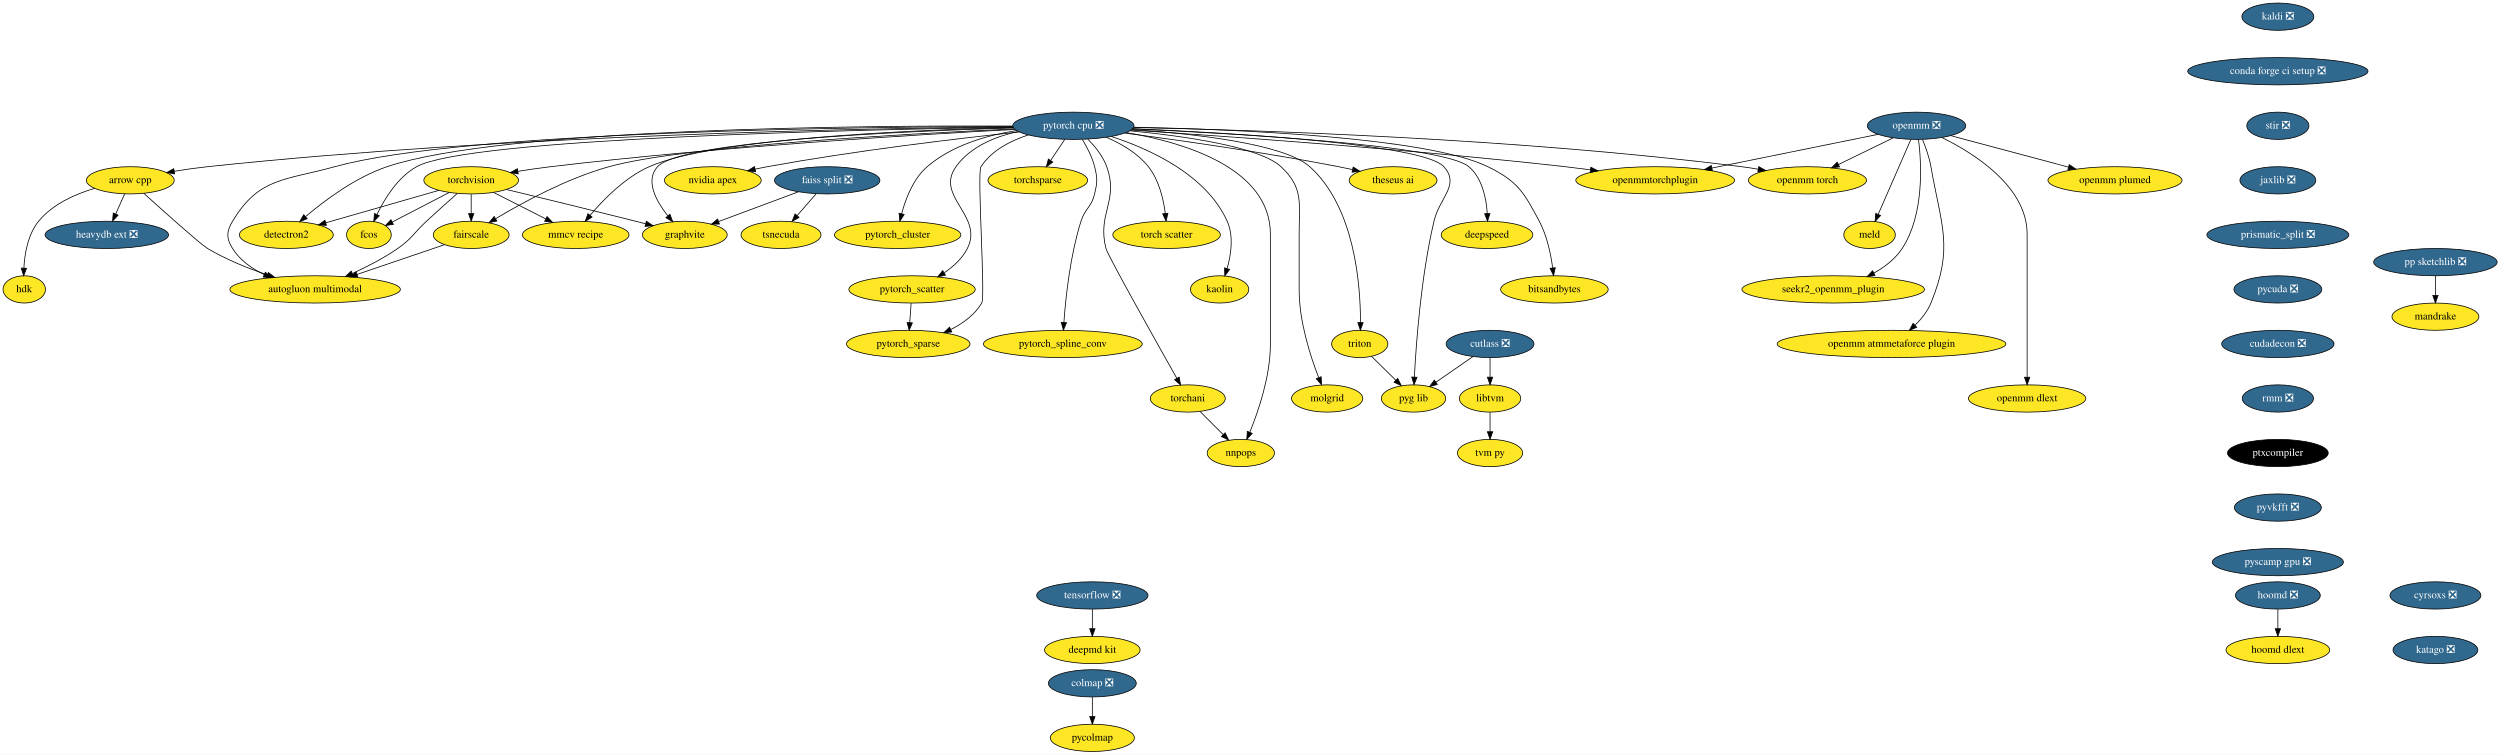
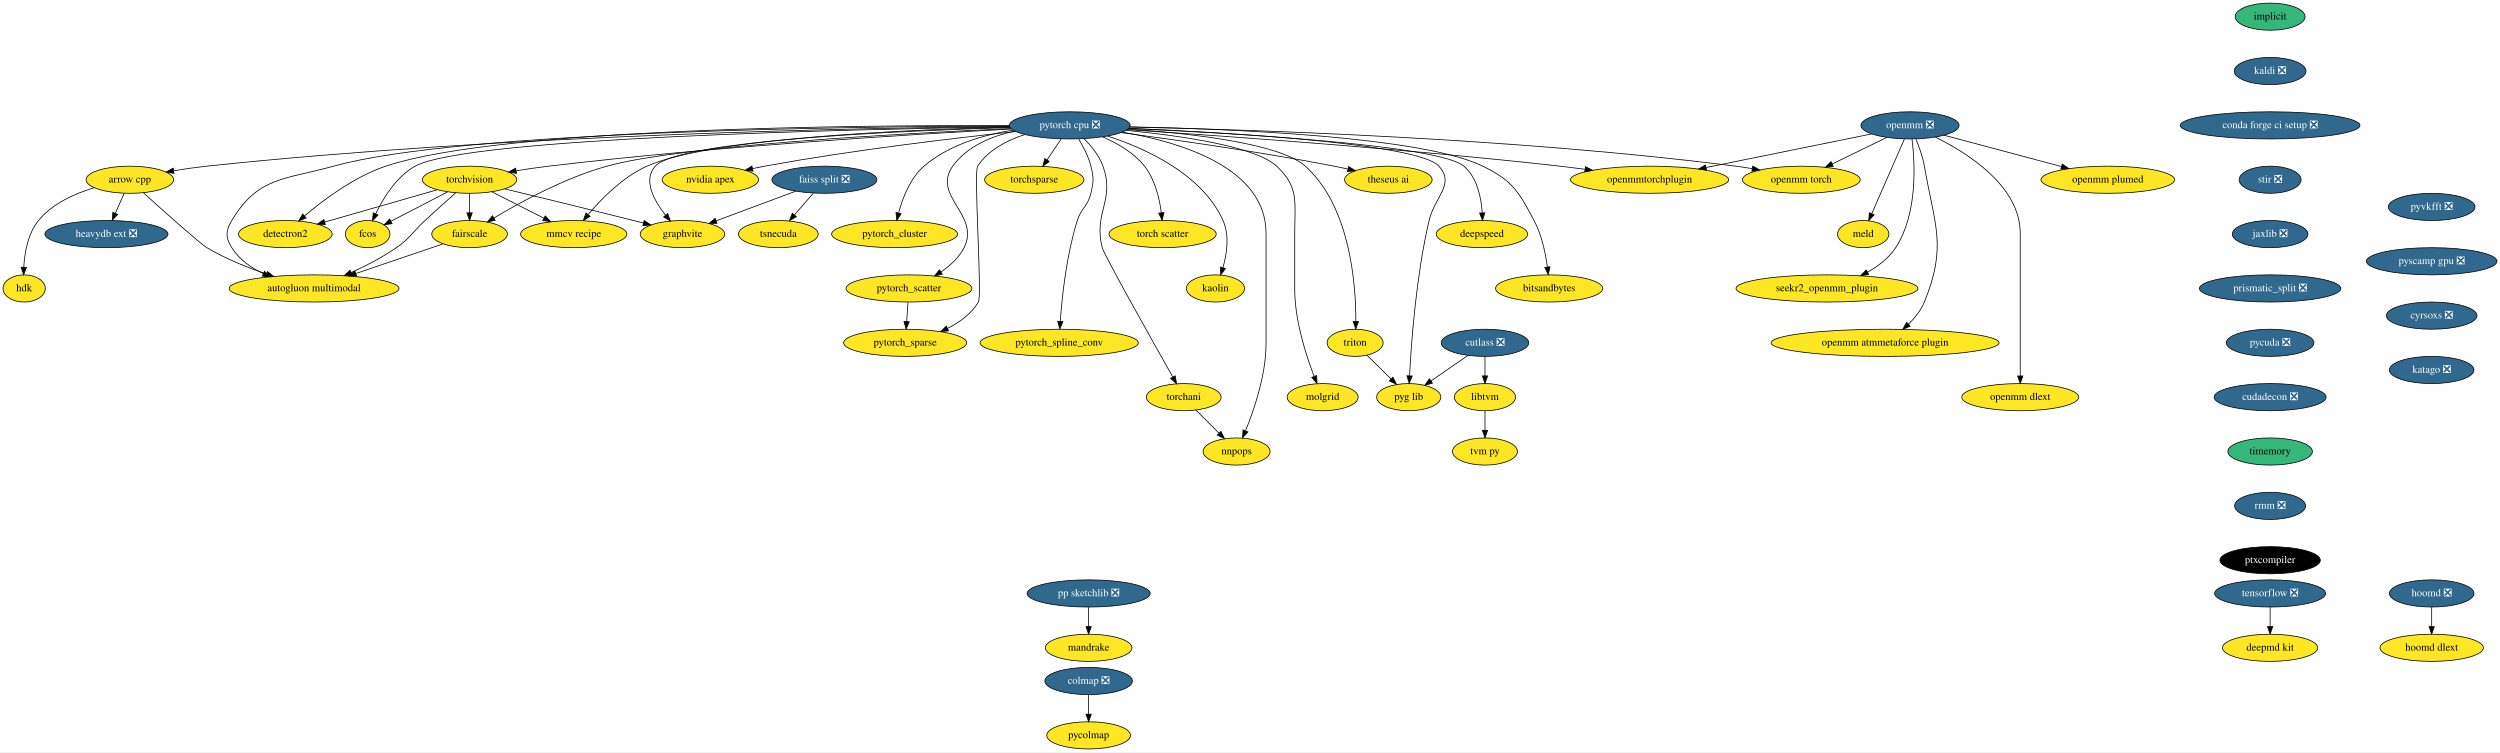
- <svg xmlns="http://www.w3.org/2000/svg" xmlns:xlink="http://www.w3.org/1999/xlink" width="3300pt" height="996pt" viewBox="0.00 0.00 3300.24 996.00">
+ <svg xmlns="http://www.w3.org/2000/svg" xmlns:xlink="http://www.w3.org/1999/xlink" width="3311pt" height="996pt" viewBox="0.00 0.00 3311.50 996.00">
  <g id="graph0" class="graph" transform="scale(1 1) rotate(0) translate(4 992)">
-     <polygon fill="white" stroke="transparent" points="-4,4 -4,-992 3296.24,-992 3296.24,4 -4,4" />
+     <polygon fill="white" stroke="transparent" points="-4,4 -4,-992 3307.5,-992 3307.5,4 -4,4" />
    <g id="node1" class="node">
      <g id="a_node1">
        <a xlink:href="https://github.com/conda-forge/arrow-cpp-feedstock" xlink:title="arrow cpp">
          <ellipse fill="#fde725" stroke="black" cx="168" cy="-754" rx="58" ry="18" />
          <text text-anchor="middle" x="168" y="-750.3" font-family="Times,serif" font-size="14.00">arrow cpp</text>
        </a>
      </g>
    </g>
    <g id="node2" class="node">
      <g id="a_node2">
        <a xlink:href="https://github.com/conda-forge/heavydb-ext-feedstock/pull/49" xlink:title="heavydb ext ❎">
          <ellipse fill="#31688e" stroke="black" cx="137" cy="-682" rx="81.49" ry="18" />
          <text text-anchor="middle" x="137" y="-678.3" font-family="Times,serif" font-size="14.00" fill="white">heavydb ext ❎</text>
        </a>
      </g>
    </g>
    <g id="edge1" class="edge">
      <path fill="none" stroke="black" d="M160.5,-736.05C156.97,-728.09 152.68,-718.41 148.74,-709.51" />
      <polygon fill="black" stroke="black" points="151.9,-708 144.65,-700.28 145.5,-710.84 151.9,-708" />
    </g>
    <g id="node3" class="node">
      <g id="a_node3">
        <a xlink:href="https://github.com/conda-forge/hdk-feedstock" xlink:title="hdk">
          <ellipse fill="#fde725" stroke="black" cx="28" cy="-610" rx="28" ry="18" />
          <text text-anchor="middle" x="28" y="-606.3" font-family="Times,serif" font-size="14.00">hdk</text>
        </a>
      </g>
    </g>
    <g id="edge2" class="edge">
      <path fill="none" stroke="black" d="M120.81,-743.38C95.33,-735.79 65.41,-722.57 47,-700 32.91,-682.72 28.58,-657.46 27.53,-638.25" />
      <polygon fill="black" stroke="black" points="31.02,-637.93 27.25,-628.03 24.03,-638.12 31.02,-637.93" />
    </g>
    <g id="node4" class="node">
      <g id="a_node4">
        <a xlink:href="https://github.com/conda-forge/autogluon.multimodal-feedstock" xlink:title="autogluon multimodal">
          <ellipse fill="#fde725" stroke="black" cx="412" cy="-610" rx="112.5" ry="18" />
          <text text-anchor="middle" x="412" y="-606.3" font-family="Times,serif" font-size="14.00">autogluon multimodal</text>
        </a>
      </g>
    </g>
    <g id="edge3" class="edge">
      <path fill="none" stroke="black" d="M185.9,-736.76C212.61,-712.62 260.76,-669.5 270,-664 294.45,-649.43 323.6,-637.71 349.1,-629.03" />
      <polygon fill="black" stroke="black" points="350.29,-632.33 358.68,-625.86 348.09,-625.68 350.29,-632.33" />
    </g>
    <g id="node5" class="node">
      <g id="a_node5">
-         <a xlink:href="https://github.com/conda-forge/kaldi-feedstock/pull/39" xlink:title="kaldi ❎">
-           <ellipse fill="#31688e" stroke="black" cx="3003" cy="-970" rx="47.5" ry="18" />
-           <text text-anchor="middle" x="3003" y="-966.3" font-family="Times,serif" font-size="14.00" fill="white">kaldi ❎</text>
+         <a xlink:href="https://github.com/conda-forge/implicit-feedstock" xlink:title="implicit">
+           <ellipse fill="#35b779" stroke="black" cx="3003" cy="-970" rx="46.29" ry="18" />
+           <text text-anchor="middle" x="3003" y="-966.3" font-family="Times,serif" font-size="14.00">implicit</text>
        </a>
      </g>
    </g>
    <g id="node6" class="node">
      <g id="a_node6">
-         <a xlink:href="https://github.com/conda-forge/conda-forge-ci-setup-feedstock/pull/244" xlink:title="conda forge ci setup ❎">
-           <ellipse fill="#31688e" stroke="black" cx="3003" cy="-898" rx="119" ry="18" />
-           <text text-anchor="middle" x="3003" y="-894.3" font-family="Times,serif" font-size="14.00" fill="white">conda forge ci setup ❎</text>
-         </a>
-       </g>
-     </g>
-     <g id="node15" class="node">
-       <g id="a_node15">
-         <a xlink:href="https://github.com/conda-forge/stir-feedstock/pull/82" xlink:title="stir ❎">
-           <ellipse fill="#31688e" stroke="black" cx="3003" cy="-826" rx="41" ry="18" />
-           <text text-anchor="middle" x="3003" y="-822.3" font-family="Times,serif" font-size="14.00" fill="white">stir ❎</text>
+         <a xlink:href="https://github.com/conda-forge/kaldi-feedstock/pull/39" xlink:title="kaldi ❎">
+           <ellipse fill="#31688e" stroke="black" cx="3003" cy="-898" rx="47.5" ry="18" />
+           <text text-anchor="middle" x="3003" y="-894.3" font-family="Times,serif" font-size="14.00" fill="white">kaldi ❎</text>
        </a>
      </g>
    </g>
    <g id="node7" class="node">
      <g id="a_node7">
+         <a xlink:href="https://github.com/conda-forge/conda-forge-ci-setup-feedstock/pull/244" xlink:title="conda forge ci setup ❎">
+           <ellipse fill="#31688e" stroke="black" cx="3003" cy="-826" rx="119" ry="18" />
+           <text text-anchor="middle" x="3003" y="-822.3" font-family="Times,serif" font-size="14.00" fill="white">conda forge ci setup ❎</text>
+         </a>
+       </g>
+     </g>
+     <g id="node16" class="node">
+       <g id="a_node16">
+         <a xlink:href="https://github.com/conda-forge/stir-feedstock/pull/82" xlink:title="stir ❎">
+           <ellipse fill="#31688e" stroke="black" cx="3003" cy="-754" rx="41" ry="18" />
+           <text text-anchor="middle" x="3003" y="-750.3" font-family="Times,serif" font-size="14.00" fill="white">stir ❎</text>
+         </a>
+       </g>
+     </g>
+     <g id="node8" class="node">
+       <g id="a_node8">
        <a xlink:href="https://github.com/conda-forge/torchvision-feedstock" xlink:title="torchvision">
          <ellipse fill="#fde725" stroke="black" cx="618" cy="-754" rx="62.5" ry="18" />
          <text text-anchor="middle" x="618" y="-750.3" font-family="Times,serif" font-size="14.00">torchvision</text>
        </a>
      </g>
    </g>
-     <g id="edge5" class="edge">
+     <g id="edge6" class="edge">
      <path fill="none" stroke="black" d="M599.55,-736.65C587.86,-726.24 572.46,-712.42 559,-700 541.9,-684.23 540.13,-677.24 521,-664 502.56,-651.24 480.59,-639.92 461.22,-631.05" />
      <polygon fill="black" stroke="black" points="462.5,-627.79 451.94,-626.9 459.64,-634.18 462.5,-627.79" />
    </g>
-     <g id="node8" class="node">
-       <g id="a_node8">
+     <g id="node9" class="node">
+       <g id="a_node9">
        <a xlink:href="https://github.com/conda-forge/detectron2-feedstock" xlink:title="detectron2">
          <ellipse fill="#fde725" stroke="black" cx="374" cy="-682" rx="61.99" ry="18" />
          <text text-anchor="middle" x="374" y="-678.3" font-family="Times,serif" font-size="14.00">detectron2</text>
        </a>
      </g>
    </g>
-     <g id="edge6" class="edge">
+     <g id="edge7" class="edge">
      <path fill="none" stroke="black" d="M575.22,-740.73C533.67,-728.81 470.52,-710.69 426.07,-697.94" />
      <polygon fill="black" stroke="black" points="426.9,-694.54 416.32,-695.14 424.97,-701.26 426.9,-694.54" />
    </g>
-     <g id="node9" class="node">
-       <g id="a_node9">
+     <g id="node10" class="node">
+       <g id="a_node10">
        <a xlink:href="https://github.com/conda-forge/fcos-feedstock" xlink:title="fcos">
          <ellipse fill="#fde725" stroke="black" cx="483" cy="-682" rx="29.5" ry="18" />
          <text text-anchor="middle" x="483" y="-678.3" font-family="Times,serif" font-size="14.00">fcos</text>
        </a>
      </g>
    </g>
-     <g id="edge7" class="edge">
+     <g id="edge8" class="edge">
      <path fill="none" stroke="black" d="M589.04,-737.98C566.94,-726.52 536.55,-710.77 513.97,-699.06" />
      <polygon fill="black" stroke="black" points="515.3,-695.81 504.82,-694.31 512.08,-702.02 515.3,-695.81" />
    </g>
-     <g id="node10" class="node">
-       <g id="a_node10">
+     <g id="node11" class="node">
+       <g id="a_node11">
        <a xlink:href="https://github.com/conda-forge/fairscale-feedstock" xlink:title="fairscale">
          <ellipse fill="#fde725" stroke="black" cx="618" cy="-682" rx="50.09" ry="18" />
          <text text-anchor="middle" x="618" y="-678.3" font-family="Times,serif" font-size="14.00">fairscale</text>
        </a>
      </g>
    </g>
-     <g id="edge8" class="edge">
+     <g id="edge9" class="edge">
      <path fill="none" stroke="black" d="M618,-735.7C618,-727.98 618,-718.71 618,-710.11" />
      <polygon fill="black" stroke="black" points="621.5,-710.1 618,-700.1 614.5,-710.1 621.5,-710.1" />
    </g>
-     <g id="node11" class="node">
-       <g id="a_node11">
+     <g id="node12" class="node">
+       <g id="a_node12">
        <a xlink:href="https://github.com/conda-forge/graphvite-feedstock" xlink:title="graphvite">
          <ellipse fill="#fde725" stroke="black" cx="900" cy="-682" rx="56" ry="18" />
          <text text-anchor="middle" x="900" y="-678.3" font-family="Times,serif" font-size="14.00">graphvite</text>
        </a>
      </g>
    </g>
-     <g id="edge9" class="edge">
+     <g id="edge10" class="edge">
      <path fill="none" stroke="black" d="M664.62,-741.85C708.6,-731.27 776.35,-714.83 835,-700 839.31,-698.91 843.79,-697.77 848.27,-696.61" />
      <polygon fill="black" stroke="black" points="849.26,-699.97 858.07,-694.07 847.51,-693.19 849.26,-699.97" />
    </g>
-     <g id="node12" class="node">
-       <g id="a_node12">
+     <g id="node13" class="node">
+       <g id="a_node13">
        <a xlink:href="https://github.com/conda-forge/mmcv-recipe-feedstock" xlink:title="mmcv recipe">
          <ellipse fill="#fde725" stroke="black" cx="756" cy="-682" rx="70.39" ry="18" />
          <text text-anchor="middle" x="756" y="-678.3" font-family="Times,serif" font-size="14.00">mmcv recipe</text>
        </a>
      </g>
    </g>
-     <g id="edge10" class="edge">
+     <g id="edge11" class="edge">
      <path fill="none" stroke="black" d="M647.6,-737.98C667.7,-727.79 694.5,-714.19 716.43,-703.07" />
      <polygon fill="black" stroke="black" points="718.15,-706.12 725.49,-698.48 714.99,-699.88 718.15,-706.12" />
    </g>
-     <g id="edge11" class="edge">
+     <g id="edge12" class="edge">
      <path fill="none" stroke="black" d="M582.59,-668.97C550.91,-658.2 503.96,-642.25 467.32,-629.8" />
      <polygon fill="black" stroke="black" points="468.36,-626.46 457.77,-626.55 466.11,-633.08 468.36,-626.46" />
    </g>
-     <g id="node13" class="node">
-       <g id="a_node13">
-         <a xlink:href="https://github.com/conda-forge/tensorflow-feedstock/pull/321" xlink:title="tensorflow ❎">
-           <ellipse fill="#31688e" stroke="black" cx="1438" cy="-206" rx="73.5" ry="18" />
-           <text text-anchor="middle" x="1438" y="-202.3" font-family="Times,serif" font-size="14.00" fill="white">tensorflow ❎</text>
-         </a>
-       </g>
-     </g>
    <g id="node14" class="node">
      <g id="a_node14">
+         <a xlink:href="https://github.com/conda-forge/tensorflow-feedstock/pull/321" xlink:title="tensorflow ❎">
+           <ellipse fill="#31688e" stroke="black" cx="3003" cy="-206" rx="73.5" ry="18" />
+           <text text-anchor="middle" x="3003" y="-202.3" font-family="Times,serif" font-size="14.00" fill="white">tensorflow ❎</text>
+         </a>
+       </g>
+     </g>
+     <g id="node15" class="node">
+       <g id="a_node15">
        <a xlink:href="https://github.com/conda-forge/deepmd-kit-feedstock" xlink:title="deepmd kit">
-           <ellipse fill="#fde725" stroke="black" cx="1438" cy="-134" rx="63.09" ry="18" />
-           <text text-anchor="middle" x="1438" y="-130.3" font-family="Times,serif" font-size="14.00">deepmd kit</text>
-         </a>
-       </g>
-     </g>
-     <g id="edge12" class="edge">
-       <path fill="none" stroke="black" d="M1438,-187.7C1438,-179.98 1438,-170.71 1438,-162.11" />
-       <polygon fill="black" stroke="black" points="1441.5,-162.1 1438,-152.1 1434.5,-162.1 1441.5,-162.1" />
-     </g>
-     <g id="node37" class="node">
-       <g id="a_node37">
+           <ellipse fill="#fde725" stroke="black" cx="3003" cy="-134" rx="63.09" ry="18" />
+           <text text-anchor="middle" x="3003" y="-130.3" font-family="Times,serif" font-size="14.00">deepmd kit</text>
+         </a>
+       </g>
+     </g>
+     <g id="edge13" class="edge">
+       <path fill="none" stroke="black" d="M3003,-187.7C3003,-179.98 3003,-170.71 3003,-162.11" />
+       <polygon fill="black" stroke="black" points="3006.5,-162.1 3003,-152.1 2999.5,-162.1 3006.5,-162.1" />
+     </g>
+     <g id="node38" class="node">
+       <g id="a_node38">
        <a xlink:href="https://github.com/conda-forge/jaxlib-feedstock/pull/181" xlink:title="jaxlib ❎">
-           <ellipse fill="#31688e" stroke="black" cx="3003" cy="-754" rx="50.09" ry="18" />
-           <text text-anchor="middle" x="3003" y="-750.3" font-family="Times,serif" font-size="14.00" fill="white">jaxlib ❎</text>
-         </a>
-       </g>
-     </g>
-     <g id="node16" class="node">
-       <g id="a_node16">
-         <a xlink:href="https://github.com/conda-forge/hoomd-feedstock/pull/86" xlink:title="hoomd ❎">
-           <ellipse fill="#31688e" stroke="black" cx="3003" cy="-206" rx="56" ry="18" />
-           <text text-anchor="middle" x="3003" y="-202.3" font-family="Times,serif" font-size="14.00" fill="white">hoomd ❎</text>
+           <ellipse fill="#31688e" stroke="black" cx="3003" cy="-682" rx="50.09" ry="18" />
+           <text text-anchor="middle" x="3003" y="-678.3" font-family="Times,serif" font-size="14.00" fill="white">jaxlib ❎</text>
        </a>
      </g>
    </g>
    <g id="node17" class="node">
      <g id="a_node17">
-         <a xlink:href="https://github.com/conda-forge/hoomd-dlext-feedstock" xlink:title="hoomd dlext">
-           <ellipse fill="#fde725" stroke="black" cx="3003" cy="-134" rx="68.49" ry="18" />
-           <text text-anchor="middle" x="3003" y="-130.3" font-family="Times,serif" font-size="14.00">hoomd dlext</text>
-         </a>
-       </g>
-     </g>
-     <g id="edge14" class="edge">
-       <path fill="none" stroke="black" d="M3003,-187.7C3003,-179.98 3003,-170.71 3003,-162.11" />
-       <polygon fill="black" stroke="black" points="3006.5,-162.1 3003,-152.1 2999.5,-162.1 3006.5,-162.1" />
+         <a xlink:href="https://github.com/conda-forge/hoomd-feedstock/pull/86" xlink:title="hoomd ❎">
+           <ellipse fill="#31688e" stroke="black" cx="3217" cy="-206" rx="56" ry="18" />
+           <text text-anchor="middle" x="3217" y="-202.3" font-family="Times,serif" font-size="14.00" fill="white">hoomd ❎</text>
+         </a>
+       </g>
    </g>
    <g id="node18" class="node">
      <g id="a_node18">
+         <a xlink:href="https://github.com/conda-forge/hoomd-dlext-feedstock" xlink:title="hoomd dlext">
+           <ellipse fill="#fde725" stroke="black" cx="3217" cy="-134" rx="68.49" ry="18" />
+           <text text-anchor="middle" x="3217" y="-130.3" font-family="Times,serif" font-size="14.00">hoomd dlext</text>
+         </a>
+       </g>
+     </g>
+     <g id="edge15" class="edge">
+       <path fill="none" stroke="black" d="M3217,-187.7C3217,-179.98 3217,-170.71 3217,-162.11" />
+       <polygon fill="black" stroke="black" points="3220.5,-162.1 3217,-152.1 3213.5,-162.1 3220.5,-162.1" />
+     </g>
+     <g id="node19" class="node">
+       <g id="a_node19">
        <a xlink:href="https://github.com/conda-forge/pytorch-cpu-feedstock/pull/171" xlink:title="pytorch cpu ❎">
          <ellipse fill="#31688e" stroke="black" cx="1413" cy="-826" rx="80" ry="18" />
          <text text-anchor="middle" x="1413" y="-822.3" font-family="Times,serif" font-size="14.00" fill="white">pytorch cpu ❎</text>
        </a>
      </g>
    </g>
-     <g id="edge15" class="edge">
+     <g id="edge16" class="edge">
      <path fill="none" stroke="black" d="M1333.07,-824.55C1146.43,-822.8 667.55,-814.2 270,-772 255.78,-770.49 240.53,-768.27 226.27,-765.94" />
      <polygon fill="black" stroke="black" points="226.54,-762.43 216.09,-764.22 225.37,-769.34 226.54,-762.43" />
    </g>
-     <g id="edge16" class="edge">
+     <g id="edge17" class="edge">
      <path fill="none" stroke="black" d="M1333,-825.09C1131.18,-824.61 605.57,-818.76 438,-772 372.5,-753.72 337.99,-758.31 303,-700 294.77,-686.28 294.51,-677.56 303,-664 312.7,-648.5 328.38,-637.41 344.85,-629.53" />
      <polygon fill="black" stroke="black" points="346.32,-632.71 354.06,-625.48 343.49,-626.31 346.32,-632.71" />
    </g>
-     <g id="edge17" class="edge">
+     <g id="edge18" class="edge">
      <path fill="none" stroke="black" d="M1335.7,-821.18C1207.89,-814.39 944.6,-798.4 723,-772 708.98,-770.33 693.97,-768.14 679.82,-765.89" />
      <polygon fill="black" stroke="black" points="680.11,-762.4 669.68,-764.25 678.99,-769.31 680.11,-762.4" />
    </g>
-     <g id="edge18" class="edge">
+     <g id="edge19" class="edge">
      <path fill="none" stroke="black" d="M1332.78,-825.67C1140.65,-826.42 658.79,-822.99 507,-772 465.41,-758.03 424.52,-727.43 399.3,-706.03" />
      <polygon fill="black" stroke="black" points="401.53,-703.34 391.68,-699.44 396.95,-708.63 401.53,-703.34" />
    </g>
-     <g id="edge19" class="edge">
+     <g id="edge20" class="edge">
      <path fill="none" stroke="black" d="M1333.37,-824.03C1132.02,-821.03 613.73,-809.7 546,-772 521.15,-758.17 503.78,-729.93 493.65,-708.95" />
      <polygon fill="black" stroke="black" points="496.73,-707.26 489.39,-699.61 490.36,-710.16 496.73,-707.26" />
    </g>
-     <g id="edge20" class="edge">
+     <g id="edge21" class="edge">
      <path fill="none" stroke="black" d="M1334.92,-821.82C1193.07,-815.45 898.63,-799.35 800,-772 744.62,-756.64 685.79,-724.63 650.47,-703.48" />
      <polygon fill="black" stroke="black" points="651.95,-700.29 641.59,-698.09 648.32,-706.27 651.95,-700.29" />
    </g>
-     <g id="edge21" class="edge">
+     <g id="edge22" class="edge">
      <path fill="none" stroke="black" d="M1333.86,-823.12C1189.41,-818.88 894.96,-806.09 864,-772 847.33,-753.65 862.19,-726.57 877.56,-707.11" />
      <polygon fill="black" stroke="black" points="880.37,-709.2 884.09,-699.28 875,-704.72 880.37,-709.2" />
    </g>
-     <g id="edge22" class="edge">
+     <g id="edge23" class="edge">
      <path fill="none" stroke="black" d="M1333.48,-823.67C1199.92,-820.41 936.94,-809.32 853,-772 821.11,-757.82 792.74,-728.88 775.05,-707.84" />
      <polygon fill="black" stroke="black" points="777.62,-705.46 768.58,-699.93 772.2,-709.89 777.62,-705.46" />
    </g>
-     <g id="node19" class="node">
-       <g id="a_node19">
+     <g id="node20" class="node">
+       <g id="a_node20">
        <a xlink:href="https://github.com/conda-forge/nvidia-apex-feedstock" xlink:title="nvidia apex">
          <ellipse fill="#fde725" stroke="black" cx="937" cy="-754" rx="63.89" ry="18" />
          <text text-anchor="middle" x="937" y="-750.3" font-family="Times,serif" font-size="14.00">nvidia apex</text>
        </a>
      </g>
    </g>
-     <g id="edge23" class="edge">
+     <g id="edge24" class="edge">
      <path fill="none" stroke="black" d="M1341.5,-817.84C1260.49,-809.21 1124.68,-793.19 1009,-772 1003.71,-771.03 998.22,-769.92 992.75,-768.75" />
      <polygon fill="black" stroke="black" points="993.47,-765.32 982.95,-766.58 991.95,-772.16 993.47,-765.32" />
    </g>
-     <g id="node20" class="node">
-       <g id="a_node20">
+     <g id="node21" class="node">
+       <g id="a_node21">
        <a xlink:href="https://github.com/conda-forge/pytorch_cluster-feedstock" xlink:title="pytorch_cluster">
          <ellipse fill="#fde725" stroke="black" cx="1181" cy="-682" rx="83.39" ry="18" />
          <text text-anchor="middle" x="1181" y="-678.3" font-family="Times,serif" font-size="14.00">pytorch_cluster</text>
        </a>
      </g>
    </g>
-     <g id="edge24" class="edge">
+     <g id="edge25" class="edge">
      <path fill="none" stroke="black" d="M1337.98,-819.73C1298.89,-813.5 1252.59,-800.18 1220,-772 1201.53,-756.03 1191.47,-729.66 1186.23,-709.76" />
      <polygon fill="black" stroke="black" points="1189.63,-708.95 1183.9,-700.03 1182.82,-710.57 1189.63,-708.95" />
    </g>
-     <g id="node21" class="node">
-       <g id="a_node21">
+     <g id="node22" class="node">
+       <g id="a_node22">
        <a xlink:href="https://github.com/conda-forge/pytorch_scatter-feedstock" xlink:title="pytorch_scatter">
          <ellipse fill="#fde725" stroke="black" cx="1200" cy="-610" rx="83.39" ry="18" />
          <text text-anchor="middle" x="1200" y="-606.3" font-family="Times,serif" font-size="14.00">pytorch_scatter</text>
        </a>
      </g>
    </g>
-     <g id="edge25" class="edge">
+     <g id="edge26" class="edge">
      <path fill="none" stroke="black" d="M1340.24,-818.51C1309.65,-811.77 1276.86,-798.37 1258,-772 1229.82,-732.58 1295.01,-707.18 1273,-664 1266.3,-650.86 1254.66,-640.22 1242.61,-632.01" />
      <polygon fill="black" stroke="black" points="1244.16,-628.85 1233.83,-626.47 1240.42,-634.77 1244.16,-628.85" />
    </g>
-     <g id="node22" class="node">
-       <g id="a_node22">
+     <g id="node23" class="node">
+       <g id="a_node23">
        <a xlink:href="https://github.com/conda-forge/pytorch_spline_conv-feedstock" xlink:title="pytorch_spline_conv">
          <ellipse fill="#fde725" stroke="black" cx="1399" cy="-538" rx="104.78" ry="18" />
          <text text-anchor="middle" x="1399" y="-534.3" font-family="Times,serif" font-size="14.00">pytorch_spline_conv</text>
        </a>
      </g>
    </g>
-     <g id="edge26" class="edge">
+     <g id="edge27" class="edge">
      <path fill="none" stroke="black" d="M1424.89,-807.72C1431.01,-797.76 1437.84,-784.73 1441,-772 1444.85,-756.47 1444.68,-751.57 1441,-736 1436.89,-718.59 1428.39,-717.06 1423,-700 1408.63,-654.48 1402.77,-598.94 1400.45,-566.42" />
      <polygon fill="black" stroke="black" points="1403.94,-566.07 1399.79,-556.32 1396.95,-566.53 1403.94,-566.07" />
    </g>
-     <g id="node23" class="node">
-       <g id="a_node23">
+     <g id="node24" class="node">
+       <g id="a_node24">
        <a xlink:href="https://github.com/conda-forge/pytorch_sparse-feedstock" xlink:title="pytorch_sparse">
          <ellipse fill="#fde725" stroke="black" cx="1195" cy="-538" rx="81.49" ry="18" />
          <text text-anchor="middle" x="1195" y="-534.3" font-family="Times,serif" font-size="14.00">pytorch_sparse</text>
        </a>
      </g>
    </g>
-     <g id="edge27" class="edge">
+     <g id="edge28" class="edge">
      <path fill="none" stroke="black" d="M1353.45,-813.88C1329.86,-806.25 1305.06,-793.43 1291,-772 1285.52,-763.64 1297.1,-600.6 1292,-592 1282.79,-576.48 1267.26,-565.21 1251.29,-557.16" />
      <polygon fill="black" stroke="black" points="1252.43,-553.83 1241.88,-552.79 1249.48,-560.18 1252.43,-553.83" />
    </g>
-     <g id="node24" class="node">
-       <g id="a_node24">
+     <g id="node25" class="node">
+       <g id="a_node25">
        <a xlink:href="https://github.com/conda-forge/torchani-feedstock" xlink:title="torchani">
          <ellipse fill="#fde725" stroke="black" cx="1564" cy="-466" rx="49.5" ry="18" />
          <text text-anchor="middle" x="1564" y="-462.3" font-family="Times,serif" font-size="14.00">torchani</text>
        </a>
      </g>
    </g>
-     <g id="edge28" class="edge">
+     <g id="edge29" class="edge">
      <path fill="none" stroke="black" d="M1432.01,-808.38C1441.48,-798.82 1451.96,-785.95 1457,-772 1473.3,-726.85 1444.09,-710.5 1456,-664 1458.37,-654.73 1520.6,-543.86 1549.5,-492.64" />
      <polygon fill="black" stroke="black" points="1552.62,-494.24 1554.49,-483.81 1546.52,-490.8 1552.62,-494.24" />
    </g>
-     <g id="node25" class="node">
-       <g id="a_node25">
+     <g id="node26" class="node">
+       <g id="a_node26">
        <a xlink:href="https://github.com/conda-forge/openmm-torch-feedstock" xlink:title="openmm torch">
          <ellipse fill="#fde725" stroke="black" cx="2382" cy="-754" rx="78" ry="18" />
          <text text-anchor="middle" x="2382" y="-750.3" font-family="Times,serif" font-size="14.00">openmm torch</text>
        </a>
      </g>
    </g>
-     <g id="edge29" class="edge">
+     <g id="edge30" class="edge">
      <path fill="none" stroke="black" d="M1492.39,-823.76C1647.31,-820.57 2000.54,-809.45 2295,-772 2302.14,-771.09 2309.57,-769.95 2316.95,-768.69" />
      <polygon fill="black" stroke="black" points="2317.72,-772.1 2326.95,-766.9 2316.49,-765.21 2317.72,-772.1" />
    </g>
-     <g id="node26" class="node">
-       <g id="a_node26">
+     <g id="node27" class="node">
+       <g id="a_node27">
        <a xlink:href="https://github.com/conda-forge/torchsparse-feedstock" xlink:title="torchsparse">
          <ellipse fill="#fde725" stroke="black" cx="1366" cy="-754" rx="65.79" ry="18" />
          <text text-anchor="middle" x="1366" y="-750.3" font-family="Times,serif" font-size="14.00">torchsparse</text>
        </a>
      </g>
    </g>
-     <g id="edge30" class="edge">
+     <g id="edge31" class="edge">
      <path fill="none" stroke="black" d="M1401.62,-808.05C1396.02,-799.71 1389.16,-789.49 1382.95,-780.25" />
      <polygon fill="black" stroke="black" points="1385.75,-778.14 1377.27,-771.79 1379.94,-782.04 1385.75,-778.14" />
    </g>
-     <g id="node27" class="node">
-       <g id="a_node27">
+     <g id="node28" class="node">
+       <g id="a_node28">
        <a xlink:href="https://github.com/conda-forge/torch-scatter-feedstock" xlink:title="torch scatter">
          <ellipse fill="#fde725" stroke="black" cx="1536" cy="-682" rx="71" ry="18" />
          <text text-anchor="middle" x="1536" y="-678.3" font-family="Times,serif" font-size="14.00">torch scatter</text>
        </a>
      </g>
    </g>
-     <g id="edge31" class="edge">
+     <g id="edge32" class="edge">
      <path fill="none" stroke="black" d="M1456.57,-810.78C1476.1,-802.36 1497.87,-789.78 1512,-772 1525.96,-754.43 1531.83,-729.39 1534.28,-710.35" />
      <polygon fill="black" stroke="black" points="1537.78,-710.51 1535.34,-700.2 1530.82,-709.79 1537.78,-710.51" />
    </g>
-     <g id="node28" class="node">
-       <g id="a_node28">
+     <g id="node29" class="node">
+       <g id="a_node29">
        <a xlink:href="https://github.com/conda-forge/kaolin-feedstock" xlink:title="kaolin">
          <ellipse fill="#fde725" stroke="black" cx="1606" cy="-610" rx="38.5" ry="18" />
          <text text-anchor="middle" x="1606" y="-606.3" font-family="Times,serif" font-size="14.00">kaolin</text>
        </a>
      </g>
    </g>
-     <g id="edge32" class="edge">
+     <g id="edge33" class="edge">
      <path fill="none" stroke="black" d="M1462.96,-811.86C1513.62,-795.39 1588.36,-761.54 1616,-700 1624.83,-680.34 1621.17,-655.89 1615.95,-637.59" />
      <polygon fill="black" stroke="black" points="1619.23,-636.35 1612.88,-627.87 1612.56,-638.46 1619.23,-636.35" />
    </g>
-     <g id="node29" class="node">
-       <g id="a_node29">
+     <g id="node30" class="node">
+       <g id="a_node30">
        <a xlink:href="https://github.com/conda-forge/nnpops-feedstock" xlink:title="nnpops">
          <ellipse fill="#fde725" stroke="black" cx="1634" cy="-394" rx="44.39" ry="18" />
          <text text-anchor="middle" x="1634" y="-390.3" font-family="Times,serif" font-size="14.00">nnpops</text>
        </a>
      </g>
    </g>
-     <g id="edge33" class="edge">
+     <g id="edge34" class="edge">
      <path fill="none" stroke="black" d="M1482.68,-817.06C1559.69,-803.96 1673,-769.92 1673,-683 1673,-683 1673,-683 1673,-537 1673,-495.56 1657.36,-449.67 1645.89,-421.58" />
      <polygon fill="black" stroke="black" points="1649,-419.93 1641.89,-412.07 1642.55,-422.65 1649,-419.93" />
    </g>
-     <g id="node30" class="node">
-       <g id="a_node30">
+     <g id="node31" class="node">
+       <g id="a_node31">
        <a xlink:href="https://github.com/conda-forge/triton-feedstock" xlink:title="triton">
          <ellipse fill="#fde725" stroke="black" cx="1791" cy="-538" rx="37.09" ry="18" />
          <text text-anchor="middle" x="1791" y="-534.3" font-family="Times,serif" font-size="14.00">triton</text>
        </a>
      </g>
    </g>
-     <g id="edge34" class="edge">
+     <g id="edge35" class="edge">
      <path fill="none" stroke="black" d="M1490.09,-821.17C1571.04,-815.58 1691.22,-802.32 1725,-772 1784.63,-718.47 1792.05,-615.51 1791.95,-566.38" />
      <polygon fill="black" stroke="black" points="1795.45,-566.16 1791.82,-556.2 1788.45,-566.25 1795.45,-566.16" />
    </g>
-     <g id="node31" class="node">
-       <g id="a_node31">
+     <g id="node32" class="node">
+       <g id="a_node32">
        <a xlink:href="https://github.com/conda-forge/openmmtorchplugin-feedstock" xlink:title="openmmtorchplugin">
          <ellipse fill="#fde725" stroke="black" cx="2181" cy="-754" rx="104.78" ry="18" />
          <text text-anchor="middle" x="2181" y="-750.3" font-family="Times,serif" font-size="14.00">openmmtorchplugin</text>
        </a>
      </g>
    </g>
-     <g id="edge35" class="edge">
+     <g id="edge36" class="edge">
      <path fill="none" stroke="black" d="M1489.08,-820.28C1610.45,-812.42 1855.29,-795.18 2062,-772 2072.8,-770.79 2084.12,-769.37 2095.32,-767.87" />
      <polygon fill="black" stroke="black" points="2096.11,-771.3 2105.55,-766.48 2095.16,-764.36 2096.11,-771.3" />
    </g>
-     <g id="node32" class="node">
-       <g id="a_node32">
+     <g id="node33" class="node">
+       <g id="a_node33">
        <a xlink:href="https://github.com/conda-forge/molgrid-feedstock" xlink:title="molgrid">
          <ellipse fill="#fde725" stroke="black" cx="1748" cy="-466" rx="47" ry="18" />
          <text text-anchor="middle" x="1748" y="-462.3" font-family="Times,serif" font-size="14.00">molgrid</text>
        </a>
      </g>
    </g>
-     <g id="edge36" class="edge">
+     <g id="edge37" class="edge">
      <path fill="none" stroke="black" d="M1487.72,-819.37C1558.68,-812.5 1658.62,-798.4 1687,-772 1717,-744.1 1711,-723.97 1711,-683 1711,-683 1711,-683 1711,-609 1711,-567.71 1725.83,-521.77 1736.72,-493.63" />
      <polygon fill="black" stroke="black" points="1740.06,-494.7 1740.51,-484.11 1733.56,-492.11 1740.06,-494.7" />
    </g>
-     <g id="node33" class="node">
-       <g id="a_node33">
+     <g id="node34" class="node">
+       <g id="a_node34">
        <a xlink:href="https://github.com/conda-forge/theseus-ai-feedstock" xlink:title="theseus ai">
          <ellipse fill="#fde725" stroke="black" cx="1835" cy="-754" rx="58" ry="18" />
          <text text-anchor="middle" x="1835" y="-750.3" font-family="Times,serif" font-size="14.00">theseus ai</text>
        </a>
      </g>
    </g>
-     <g id="edge37" class="edge">
+     <g id="edge38" class="edge">
      <path fill="none" stroke="black" d="M1481.03,-816.37C1551.76,-807.01 1665.55,-790.85 1763,-772 1768.9,-770.86 1775.04,-769.57 1781.15,-768.22" />
      <polygon fill="black" stroke="black" points="1782.36,-771.53 1791.34,-765.91 1780.81,-764.71 1782.36,-771.53" />
    </g>
-     <g id="node34" class="node">
-       <g id="a_node34">
+     <g id="node35" class="node">
+       <g id="a_node35">
        <a xlink:href="https://github.com/conda-forge/pyg-lib-feedstock" xlink:title="pyg lib">
          <ellipse fill="#fde725" stroke="black" cx="1862" cy="-466" rx="42.49" ry="18" />
          <text text-anchor="middle" x="1862" y="-462.3" font-family="Times,serif" font-size="14.00">pyg lib</text>
        </a>
      </g>
    </g>
-     <g id="edge38" class="edge">
+     <g id="edge39" class="edge">
      <path fill="none" stroke="black" d="M1491.2,-822.15C1622.37,-816.55 1875.1,-801.97 1902,-772 1923.72,-747.8 1896.44,-731.65 1889,-700 1871.81,-626.91 1865.38,-538.24 1863.12,-494.35" />
      <polygon fill="black" stroke="black" points="1866.61,-494.01 1862.63,-484.19 1859.62,-494.35 1866.61,-494.01" />
    </g>
-     <g id="node35" class="node">
-       <g id="a_node35">
+     <g id="node36" class="node">
+       <g id="a_node36">
        <a xlink:href="https://github.com/conda-forge/deepspeed-feedstock" xlink:title="deepspeed">
          <ellipse fill="#fde725" stroke="black" cx="1959" cy="-682" rx="60.5" ry="18" />
          <text text-anchor="middle" x="1959" y="-678.3" font-family="Times,serif" font-size="14.00">deepspeed</text>
        </a>
      </g>
    </g>
-     <g id="edge39" class="edge">
+     <g id="edge40" class="edge">
      <path fill="none" stroke="black" d="M1491,-821.91C1628.31,-815.76 1901.9,-800.13 1935,-772 1952.68,-756.98 1958.03,-730.44 1959.35,-710.23" />
      <polygon fill="black" stroke="black" points="1962.85,-710.18 1959.72,-700.06 1955.86,-709.93 1962.85,-710.18" />
    </g>
-     <g id="node36" class="node">
-       <g id="a_node36">
+     <g id="node37" class="node">
+       <g id="a_node37">
        <a xlink:href="https://github.com/conda-forge/bitsandbytes-feedstock" xlink:title="bitsandbytes">
          <ellipse fill="#fde725" stroke="black" cx="2048" cy="-610" rx="71" ry="18" />
          <text text-anchor="middle" x="2048" y="-606.3" font-family="Times,serif" font-size="14.00">bitsandbytes</text>
        </a>
      </g>
    </g>
-     <g id="edge40" class="edge">
+     <g id="edge41" class="edge">
      <path fill="none" stroke="black" d="M1492.8,-824.08C1624.26,-821.45 1879.77,-811.28 1960,-772 1999.53,-752.65 2007.33,-738.86 2028,-700 2038.2,-680.83 2043.21,-656.67 2045.66,-638.36" />
      <polygon fill="black" stroke="black" points="2049.15,-638.68 2046.83,-628.34 2042.2,-637.86 2049.15,-638.68" />
    </g>
-     <g id="edge41" class="edge">
+     <g id="edge42" class="edge">
      <path fill="none" stroke="black" d="M1198.76,-591.7C1198.21,-583.98 1197.55,-574.71 1196.94,-566.11" />
      <polygon fill="black" stroke="black" points="1200.43,-565.83 1196.22,-556.1 1193.44,-566.33 1200.43,-565.83" />
    </g>
-     <g id="edge42" class="edge">
+     <g id="edge43" class="edge">
      <path fill="none" stroke="black" d="M1580.24,-448.76C1589.25,-439.75 1600.61,-428.39 1610.57,-418.43" />
      <polygon fill="black" stroke="black" points="1613.26,-420.69 1617.85,-411.15 1608.31,-415.74 1613.26,-420.69" />
    </g>
-     <g id="edge43" class="edge">
+     <g id="edge44" class="edge">
      <path fill="none" stroke="black" d="M1806.76,-521.46C1816.09,-512.26 1828.1,-500.42 1838.54,-490.13" />
      <polygon fill="black" stroke="black" points="1841.13,-492.49 1845.79,-482.98 1836.22,-487.51 1841.13,-492.49" />
    </g>
-     <g id="node38" class="node">
-       <g id="a_node38">
-         <a xlink:href="https://github.com/conda-forge/prismatic_split-feedstock/pull/38" xlink:title="prismatic_split ❎">
-           <ellipse fill="#31688e" stroke="black" cx="3003" cy="-682" rx="93.68" ry="18" />
-           <text text-anchor="middle" x="3003" y="-678.3" font-family="Times,serif" font-size="14.00" fill="white">prismatic_split ❎</text>
-         </a>
-       </g>
-     </g>
-     <g id="node45" class="node">
-       <g id="a_node45">
-         <a xlink:href="https://github.com/conda-forge/pycuda-feedstock/pull/25" xlink:title="pycuda ❎">
-           <ellipse fill="#31688e" stroke="black" cx="3003" cy="-610" rx="58" ry="18" />
-           <text text-anchor="middle" x="3003" y="-606.3" font-family="Times,serif" font-size="14.00" fill="white">pycuda ❎</text>
-         </a>
-       </g>
-     </g>
    <g id="node39" class="node">
      <g id="a_node39">
+         <a xlink:href="https://github.com/conda-forge/prismatic_split-feedstock/pull/38" xlink:title="prismatic_split ❎">
+           <ellipse fill="#31688e" stroke="black" cx="3003" cy="-610" rx="93.68" ry="18" />
+           <text text-anchor="middle" x="3003" y="-606.3" font-family="Times,serif" font-size="14.00" fill="white">prismatic_split ❎</text>
+         </a>
+       </g>
+     </g>
+     <g id="node46" class="node">
+       <g id="a_node46">
+         <a xlink:href="https://github.com/conda-forge/pycuda-feedstock/pull/25" xlink:title="pycuda ❎">
+           <ellipse fill="#31688e" stroke="black" cx="3003" cy="-538" rx="58" ry="18" />
+           <text text-anchor="middle" x="3003" y="-534.3" font-family="Times,serif" font-size="14.00" fill="white">pycuda ❎</text>
+         </a>
+       </g>
+     </g>
+     <g id="node40" class="node">
+       <g id="a_node40">
        <a xlink:href="https://github.com/conda-forge/openmm-feedstock/pull/107" xlink:title="openmm ❎">
          <ellipse fill="#31688e" stroke="black" cx="2526" cy="-826" rx="65" ry="18" />
          <text text-anchor="middle" x="2526" y="-822.3" font-family="Times,serif" font-size="14.00" fill="white">openmm ❎</text>
        </a>
      </g>
    </g>
-     <g id="edge46" class="edge">
+     <g id="edge47" class="edge">
      <path fill="none" stroke="black" d="M2495.11,-809.98C2474.04,-799.74 2445.92,-786.07 2422.99,-774.92" />
      <polygon fill="black" stroke="black" points="2424.36,-771.7 2413.84,-770.48 2421.3,-778 2424.36,-771.7" />
    </g>
-     <g id="edge47" class="edge">
+     <g id="edge48" class="edge">
      <path fill="none" stroke="black" d="M2475.09,-814.67C2417.24,-802.93 2322.26,-783.66 2255.94,-770.21" />
      <polygon fill="black" stroke="black" points="2256.46,-766.74 2245.96,-768.18 2255.07,-773.6 2256.46,-766.74" />
    </g>
-     <g id="node40" class="node">
-       <g id="a_node40">
+     <g id="node41" class="node">
+       <g id="a_node41">
        <a xlink:href="https://github.com/conda-forge/openmm-plumed-feedstock" xlink:title="openmm plumed">
          <ellipse fill="#fde725" stroke="black" cx="2788" cy="-754" rx="88.5" ry="18" />
          <text text-anchor="middle" x="2788" y="-750.3" font-family="Times,serif" font-size="14.00">openmm plumed</text>
        </a>
      </g>
    </g>
-     <g id="edge48" class="edge">
+     <g id="edge49" class="edge">
      <path fill="none" stroke="black" d="M2571.04,-812.97C2613.93,-801.51 2678.83,-784.17 2726.48,-771.44" />
      <polygon fill="black" stroke="black" points="2727.61,-774.76 2736.37,-768.8 2725.8,-768 2727.61,-774.76" />
    </g>
-     <g id="node41" class="node">
-       <g id="a_node41">
+     <g id="node42" class="node">
+       <g id="a_node42">
        <a xlink:href="https://github.com/conda-forge/meld-feedstock" xlink:title="meld">
          <ellipse fill="#fde725" stroke="black" cx="2464" cy="-682" rx="34" ry="18" />
          <text text-anchor="middle" x="2464" y="-678.3" font-family="Times,serif" font-size="14.00">meld</text>
        </a>
      </g>
    </g>
-     <g id="edge49" class="edge">
+     <g id="edge50" class="edge">
      <path fill="none" stroke="black" d="M2518.52,-807.87C2507.8,-783.33 2487.99,-737.94 2475.43,-709.17" />
      <polygon fill="black" stroke="black" points="2478.52,-707.51 2471.31,-699.75 2472.11,-710.31 2478.52,-707.51" />
    </g>
-     <g id="node42" class="node">
-       <g id="a_node42">
+     <g id="node43" class="node">
+       <g id="a_node43">
        <a xlink:href="https://github.com/conda-forge/seekr2_openmm_plugin-feedstock" xlink:title="seekr2_openmm_plugin">
          <ellipse fill="#fde725" stroke="black" cx="2416" cy="-610" rx="120.48" ry="18" />
          <text text-anchor="middle" x="2416" y="-606.3" font-family="Times,serif" font-size="14.00">seekr2_openmm_plugin</text>
        </a>
      </g>
    </g>
-     <g id="edge50" class="edge">
+     <g id="edge51" class="edge">
      <path fill="none" stroke="black" d="M2528.65,-807.83C2532.55,-776.45 2536.48,-708.95 2507,-664 2497.95,-650.2 2483.97,-639.54 2469.66,-631.53" />
      <polygon fill="black" stroke="black" points="2471.23,-628.4 2460.75,-626.87 2467.99,-634.6 2471.23,-628.4" />
    </g>
-     <g id="node43" class="node">
-       <g id="a_node43">
+     <g id="node44" class="node">
+       <g id="a_node44">
        <a xlink:href="https://github.com/conda-forge/openmm-atmmetaforce-plugin-feedstock" xlink:title="openmm atmmetaforce plugin">
          <ellipse fill="#fde725" stroke="black" cx="2493" cy="-538" rx="151" ry="18" />
          <text text-anchor="middle" x="2493" y="-534.3" font-family="Times,serif" font-size="14.00">openmm atmmetaforce plugin</text>
        </a>
      </g>
    </g>
-     <g id="edge51" class="edge">
+     <g id="edge52" class="edge">
      <path fill="none" stroke="black" d="M2533.89,-807.75C2538.11,-797.58 2542.86,-784.33 2545,-772 2558.7,-693.18 2575.26,-666.06 2545,-592 2540.47,-580.92 2532.4,-570.91 2523.93,-562.65" />
      <polygon fill="black" stroke="black" points="2526.23,-560.01 2516.48,-555.86 2521.51,-565.18 2526.23,-560.01" />
    </g>
-     <g id="node44" class="node">
-       <g id="a_node44">
+     <g id="node45" class="node">
+       <g id="a_node45">
        <a xlink:href="https://github.com/conda-forge/openmm-dlext-feedstock" xlink:title="openmm dlext">
          <ellipse fill="#fde725" stroke="black" cx="2672" cy="-466" rx="77.5" ry="18" />
          <text text-anchor="middle" x="2672" y="-462.3" font-family="Times,serif" font-size="14.00">openmm dlext</text>
        </a>
      </g>
    </g>
-     <g id="edge52" class="edge">
+     <g id="edge53" class="edge">
      <path fill="none" stroke="black" d="M2559.5,-810.48C2602.6,-789.26 2672,-745.41 2672,-683 2672,-683 2672,-683 2672,-609 2672,-569 2672,-522.65 2672,-494.08" />
      <polygon fill="black" stroke="black" points="2675.5,-494.05 2672,-484.05 2668.5,-494.05 2675.5,-494.05" />
    </g>
-     <g id="node52" class="node">
-       <g id="a_node52">
+     <g id="node53" class="node">
+       <g id="a_node53">
        <a xlink:href="https://github.com/conda-forge/cudadecon-feedstock/pull/18" xlink:title="cudadecon ❎">
-           <ellipse fill="#31688e" stroke="black" cx="3003" cy="-538" rx="74.19" ry="18" />
-           <text text-anchor="middle" x="3003" y="-534.3" font-family="Times,serif" font-size="14.00" fill="white">cudadecon ❎</text>
-         </a>
-       </g>
-     </g>
-     <g id="node46" class="node">
-       <g id="a_node46">
-         <a xlink:href="https://github.com/conda-forge/pp-sketchlib-feedstock/pull/40" xlink:title="pp sketchlib ❎">
-           <ellipse fill="#31688e" stroke="black" cx="3211" cy="-646" rx="81.49" ry="18" />
-           <text text-anchor="middle" x="3211" y="-642.3" font-family="Times,serif" font-size="14.00" fill="white">pp sketchlib ❎</text>
+           <ellipse fill="#31688e" stroke="black" cx="3003" cy="-466" rx="74.19" ry="18" />
+           <text text-anchor="middle" x="3003" y="-462.3" font-family="Times,serif" font-size="14.00" fill="white">cudadecon ❎</text>
        </a>
      </g>
    </g>
    <g id="node47" class="node">
      <g id="a_node47">
-         <a xlink:href="https://github.com/conda-forge/mandrake-feedstock" xlink:title="mandrake">
-           <ellipse fill="#fde725" stroke="black" cx="3211" cy="-574" rx="57.39" ry="18" />
-           <text text-anchor="middle" x="3211" y="-570.3" font-family="Times,serif" font-size="14.00">mandrake</text>
-         </a>
-       </g>
-     </g>
-     <g id="edge54" class="edge">
-       <path fill="none" stroke="black" d="M3211,-627.7C3211,-619.98 3211,-610.71 3211,-602.11" />
-       <polygon fill="black" stroke="black" points="3214.5,-602.1 3211,-592.1 3207.5,-602.1 3214.5,-602.1" />
+         <a xlink:href="https://github.com/conda-forge/pp-sketchlib-feedstock/pull/40" xlink:title="pp sketchlib ❎">
+           <ellipse fill="#31688e" stroke="black" cx="1438" cy="-206" rx="81.49" ry="18" />
+           <text text-anchor="middle" x="1438" y="-202.3" font-family="Times,serif" font-size="14.00" fill="white">pp sketchlib ❎</text>
+         </a>
+       </g>
    </g>
    <g id="node48" class="node">
      <g id="a_node48">
+         <a xlink:href="https://github.com/conda-forge/mandrake-feedstock" xlink:title="mandrake">
+           <ellipse fill="#fde725" stroke="black" cx="1438" cy="-134" rx="57.39" ry="18" />
+           <text text-anchor="middle" x="1438" y="-130.3" font-family="Times,serif" font-size="14.00">mandrake</text>
+         </a>
+       </g>
+     </g>
+     <g id="edge55" class="edge">
+       <path fill="none" stroke="black" d="M1438,-187.7C1438,-179.98 1438,-170.71 1438,-162.11" />
+       <polygon fill="black" stroke="black" points="1441.5,-162.1 1438,-152.1 1434.5,-162.1 1441.5,-162.1" />
+     </g>
+     <g id="node49" class="node">
+       <g id="a_node49">
        <a xlink:href="https://github.com/conda-forge/faiss-split-feedstock/pull/68" xlink:title="faiss split ❎">
          <ellipse fill="#31688e" stroke="black" cx="1088" cy="-754" rx="69.59" ry="18" />
          <text text-anchor="middle" x="1088" y="-750.3" font-family="Times,serif" font-size="14.00" fill="white">faiss split ❎</text>
        </a>
      </g>
    </g>
-     <g id="edge55" class="edge">
+     <g id="edge56" class="edge">
      <path fill="none" stroke="black" d="M1049.96,-738.83C1019.52,-727.5 976.78,-711.59 944.71,-699.65" />
      <polygon fill="black" stroke="black" points="945.72,-696.29 935.13,-696.08 943.28,-702.85 945.72,-696.29" />
    </g>
-     <g id="node49" class="node">
-       <g id="a_node49">
+     <g id="node50" class="node">
+       <g id="a_node50">
        <a xlink:href="https://github.com/conda-forge/tsnecuda-feedstock" xlink:title="tsnecuda">
          <ellipse fill="#fde725" stroke="black" cx="1027" cy="-682" rx="52.79" ry="18" />
          <text text-anchor="middle" x="1027" y="-678.3" font-family="Times,serif" font-size="14.00">tsnecuda</text>
        </a>
      </g>
    </g>
-     <g id="edge56" class="edge">
+     <g id="edge57" class="edge">
      <path fill="none" stroke="black" d="M1073.23,-736.05C1065.74,-727.46 1056.5,-716.86 1048.26,-707.4" />
      <polygon fill="black" stroke="black" points="1050.84,-705.03 1041.63,-699.79 1045.56,-709.63 1050.84,-705.03" />
    </g>
-     <g id="node50" class="node">
-       <g id="a_node50">
+     <g id="node51" class="node">
+       <g id="a_node51">
        <a xlink:href="https://github.com/conda-forge/libtvm-feedstock" xlink:title="libtvm">
          <ellipse fill="#fde725" stroke="black" cx="1963" cy="-466" rx="40.5" ry="18" />
          <text text-anchor="middle" x="1963" y="-462.3" font-family="Times,serif" font-size="14.00">libtvm</text>
        </a>
      </g>
    </g>
-     <g id="node51" class="node">
-       <g id="a_node51">
+     <g id="node52" class="node">
+       <g id="a_node52">
        <a xlink:href="https://github.com/conda-forge/tvm-py-feedstock" xlink:title="tvm py">
          <ellipse fill="#fde725" stroke="black" cx="1963" cy="-394" rx="43" ry="18" />
          <text text-anchor="middle" x="1963" y="-390.3" font-family="Times,serif" font-size="14.00">tvm py</text>
        </a>
      </g>
    </g>
-     <g id="edge57" class="edge">
+     <g id="edge58" class="edge">
      <path fill="none" stroke="black" d="M1963,-447.7C1963,-439.98 1963,-430.71 1963,-422.11" />
      <polygon fill="black" stroke="black" points="1966.5,-422.1 1963,-412.1 1959.5,-422.1 1966.5,-422.1" />
    </g>
-     <g id="node53" class="node">
-       <g id="a_node53">
+     <g id="node54" class="node">
+       <g id="a_node54">
+         <a xlink:href="https://github.com/conda-forge/timemory-feedstock" xlink:title="timemory">
+           <ellipse fill="#35b779" stroke="black" cx="3003" cy="-394" rx="56" ry="18" />
+           <text text-anchor="middle" x="3003" y="-390.3" font-family="Times,serif" font-size="14.00">timemory</text>
+         </a>
+       </g>
+     </g>
+     <g id="node55" class="node">
+       <g id="a_node55">
        <a xlink:href="https://github.com/conda-forge/rmm-feedstock/pull/24" xlink:title="rmm ❎">
-           <ellipse fill="#31688e" stroke="black" cx="3003" cy="-466" rx="47" ry="18" />
-           <text text-anchor="middle" x="3003" y="-462.3" font-family="Times,serif" font-size="14.00" fill="white">rmm ❎</text>
+           <ellipse fill="#31688e" stroke="black" cx="3003" cy="-322" rx="47" ry="18" />
+           <text text-anchor="middle" x="3003" y="-318.3" font-family="Times,serif" font-size="14.00" fill="white">rmm ❎</text>
+         </a>
+       </g>
+     </g>
+     <g id="node58" class="node">
+       <g id="a_node58">
+         <a xlink:href="https://github.com/conda-forge/ptxcompiler-feedstock" xlink:title="ptxcompiler">
+           <ellipse fill="#000000" stroke="black" cx="3003" cy="-250" rx="66.5" ry="18" />
+           <text text-anchor="middle" x="3003" y="-246.3" font-family="Times,serif" font-size="14.00" fill="white">ptxcompiler</text>
        </a>
      </g>
    </g>
    <g id="node56" class="node">
      <g id="a_node56">
-         <a xlink:href="https://github.com/conda-forge/ptxcompiler-feedstock" xlink:title="ptxcompiler">
-           <ellipse fill="#000000" stroke="black" cx="3003" cy="-394" rx="66.5" ry="18" />
-           <text text-anchor="middle" x="3003" y="-390.3" font-family="Times,serif" font-size="14.00" fill="white">ptxcompiler</text>
-         </a>
-       </g>
-     </g>
-     <g id="node54" class="node">
-       <g id="a_node54">
        <a xlink:href="https://github.com/conda-forge/colmap-feedstock/pull/19" xlink:title="colmap ❎">
          <ellipse fill="#31688e" stroke="black" cx="1438" cy="-90" rx="58" ry="18" />
          <text text-anchor="middle" x="1438" y="-86.3" font-family="Times,serif" font-size="14.00" fill="white">colmap ❎</text>
        </a>
      </g>
    </g>
-     <g id="node55" class="node">
-       <g id="a_node55">
+     <g id="node57" class="node">
+       <g id="a_node57">
        <a xlink:href="https://github.com/conda-forge/pycolmap-feedstock" xlink:title="pycolmap">
          <ellipse fill="#fde725" stroke="black" cx="1438" cy="-18" rx="55.49" ry="18" />
          <text text-anchor="middle" x="1438" y="-14.3" font-family="Times,serif" font-size="14.00">pycolmap</text>
        </a>
      </g>
    </g>
-     <g id="edge60" class="edge">
+     <g id="edge62" class="edge">
      <path fill="none" stroke="black" d="M1438,-71.7C1438,-63.98 1438,-54.71 1438,-46.11" />
      <polygon fill="black" stroke="black" points="1441.5,-46.1 1438,-36.1 1434.5,-46.1 1441.5,-46.1" />
    </g>
-     <g id="node58" class="node">
-       <g id="a_node58">
-         <a xlink:href="https://github.com/conda-forge/pyvkfft-feedstock/pull/10" xlink:title="pyvkfft ❎">
-           <ellipse fill="#31688e" stroke="black" cx="3003" cy="-322" rx="57.39" ry="18" />
-           <text text-anchor="middle" x="3003" y="-318.3" font-family="Times,serif" font-size="14.00" fill="white">pyvkfft ❎</text>
-         </a>
-       </g>
-     </g>
-     <g id="node57" class="node">
-       <g id="a_node57">
+     <g id="node59" class="node">
+       <g id="a_node59">
        <a xlink:href="https://github.com/conda-forge/cutlass-feedstock/pull/10" xlink:title="cutlass ❎">
          <ellipse fill="#31688e" stroke="black" cx="1963" cy="-538" rx="58" ry="18" />
          <text text-anchor="middle" x="1963" y="-534.3" font-family="Times,serif" font-size="14.00" fill="white">cutlass ❎</text>
        </a>
      </g>
    </g>
-     <g id="edge62" class="edge">
+     <g id="edge64" class="edge">
      <path fill="none" stroke="black" d="M1940.33,-521.29C1925.91,-511.29 1907.07,-498.24 1891.49,-487.44" />
      <polygon fill="black" stroke="black" points="1893.42,-484.52 1883.21,-481.7 1889.44,-490.27 1893.42,-484.52" />
    </g>
-     <g id="edge63" class="edge">
+     <g id="edge65" class="edge">
      <path fill="none" stroke="black" d="M1963,-519.7C1963,-511.98 1963,-502.71 1963,-494.11" />
      <polygon fill="black" stroke="black" points="1966.5,-494.1 1963,-484.1 1959.5,-494.1 1966.5,-494.1" />
    </g>
-     <g id="node59" class="node">
-       <g id="a_node59">
-         <a xlink:href="https://github.com/conda-forge/pyscamp-gpu-feedstock/pull/6" xlink:title="pyscamp gpu ❎">
-           <ellipse fill="#31688e" stroke="black" cx="3003" cy="-250" rx="86.5" ry="18" />
-           <text text-anchor="middle" x="3003" y="-246.3" font-family="Times,serif" font-size="14.00" fill="white">pyscamp gpu ❎</text>
-         </a>
-       </g>
-     </g>
    <g id="node60" class="node">
      <g id="a_node60">
-         <a xlink:href="https://github.com/conda-forge/cyrsoxs-feedstock/pull/9" xlink:title="cyrsoxs ❎">
-           <ellipse fill="#31688e" stroke="black" cx="3211" cy="-206" rx="60" ry="18" />
-           <text text-anchor="middle" x="3211" y="-202.3" font-family="Times,serif" font-size="14.00" fill="white">cyrsoxs ❎</text>
+         <a xlink:href="https://github.com/conda-forge/pyvkfft-feedstock/pull/10" xlink:title="pyvkfft ❎">
+           <ellipse fill="#31688e" stroke="black" cx="3217" cy="-718" rx="57.39" ry="18" />
+           <text text-anchor="middle" x="3217" y="-714.3" font-family="Times,serif" font-size="14.00" fill="white">pyvkfft ❎</text>
        </a>
      </g>
    </g>
    <g id="node61" class="node">
      <g id="a_node61">
+         <a xlink:href="https://github.com/conda-forge/pyscamp-gpu-feedstock/pull/6" xlink:title="pyscamp gpu ❎">
+           <ellipse fill="#31688e" stroke="black" cx="3217" cy="-646" rx="86.5" ry="18" />
+           <text text-anchor="middle" x="3217" y="-642.3" font-family="Times,serif" font-size="14.00" fill="white">pyscamp gpu ❎</text>
+         </a>
+       </g>
+     </g>
+     <g id="node62" class="node">
+       <g id="a_node62">
+         <a xlink:href="https://github.com/conda-forge/cyrsoxs-feedstock/pull/9" xlink:title="cyrsoxs ❎">
+           <ellipse fill="#31688e" stroke="black" cx="3217" cy="-574" rx="60" ry="18" />
+           <text text-anchor="middle" x="3217" y="-570.3" font-family="Times,serif" font-size="14.00" fill="white">cyrsoxs ❎</text>
+         </a>
+       </g>
+     </g>
+     <g id="node63" class="node">
+       <g id="a_node63">
        <a xlink:href="https://github.com/conda-forge/katago-feedstock/pull/5" xlink:title="katago ❎">
-           <ellipse fill="#31688e" stroke="black" cx="3211" cy="-134" rx="56" ry="18" />
-           <text text-anchor="middle" x="3211" y="-130.3" font-family="Times,serif" font-size="14.00" fill="white">katago ❎</text>
+           <ellipse fill="#31688e" stroke="black" cx="3217" cy="-502" rx="56" ry="18" />
+           <text text-anchor="middle" x="3217" y="-498.3" font-family="Times,serif" font-size="14.00" fill="white">katago ❎</text>
        </a>
      </g>
    </g>
  </g>
</svg>
